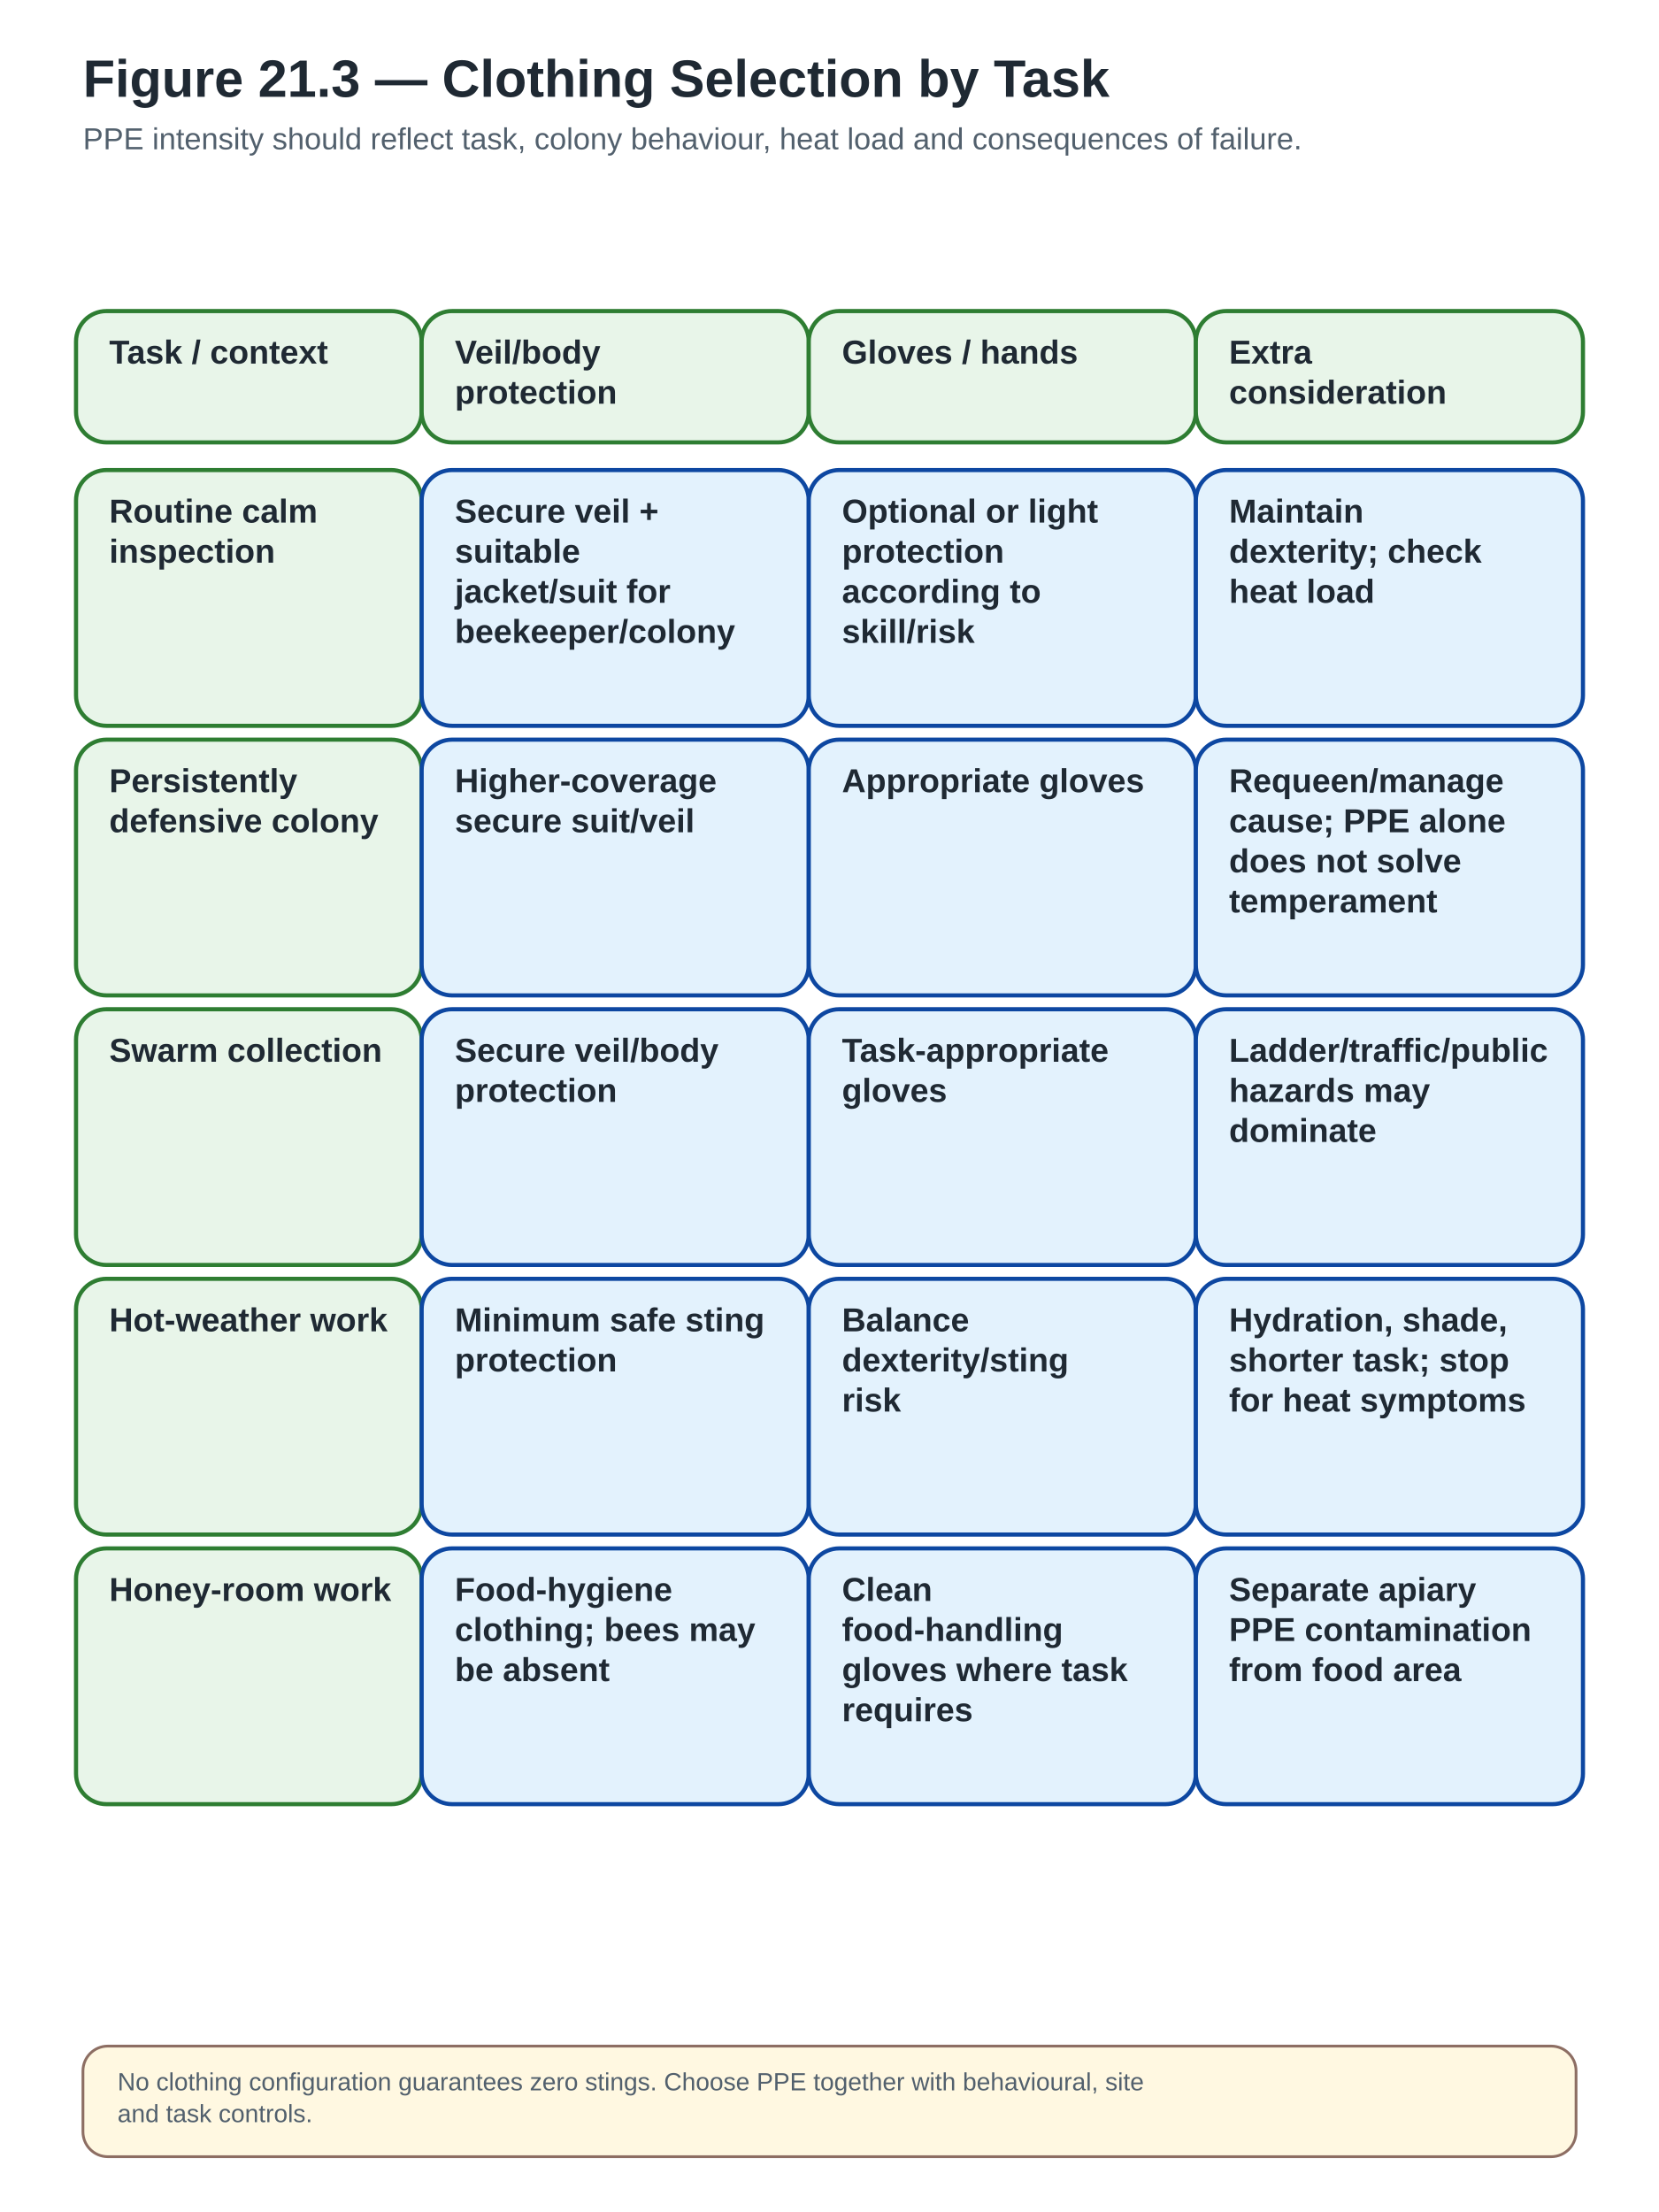
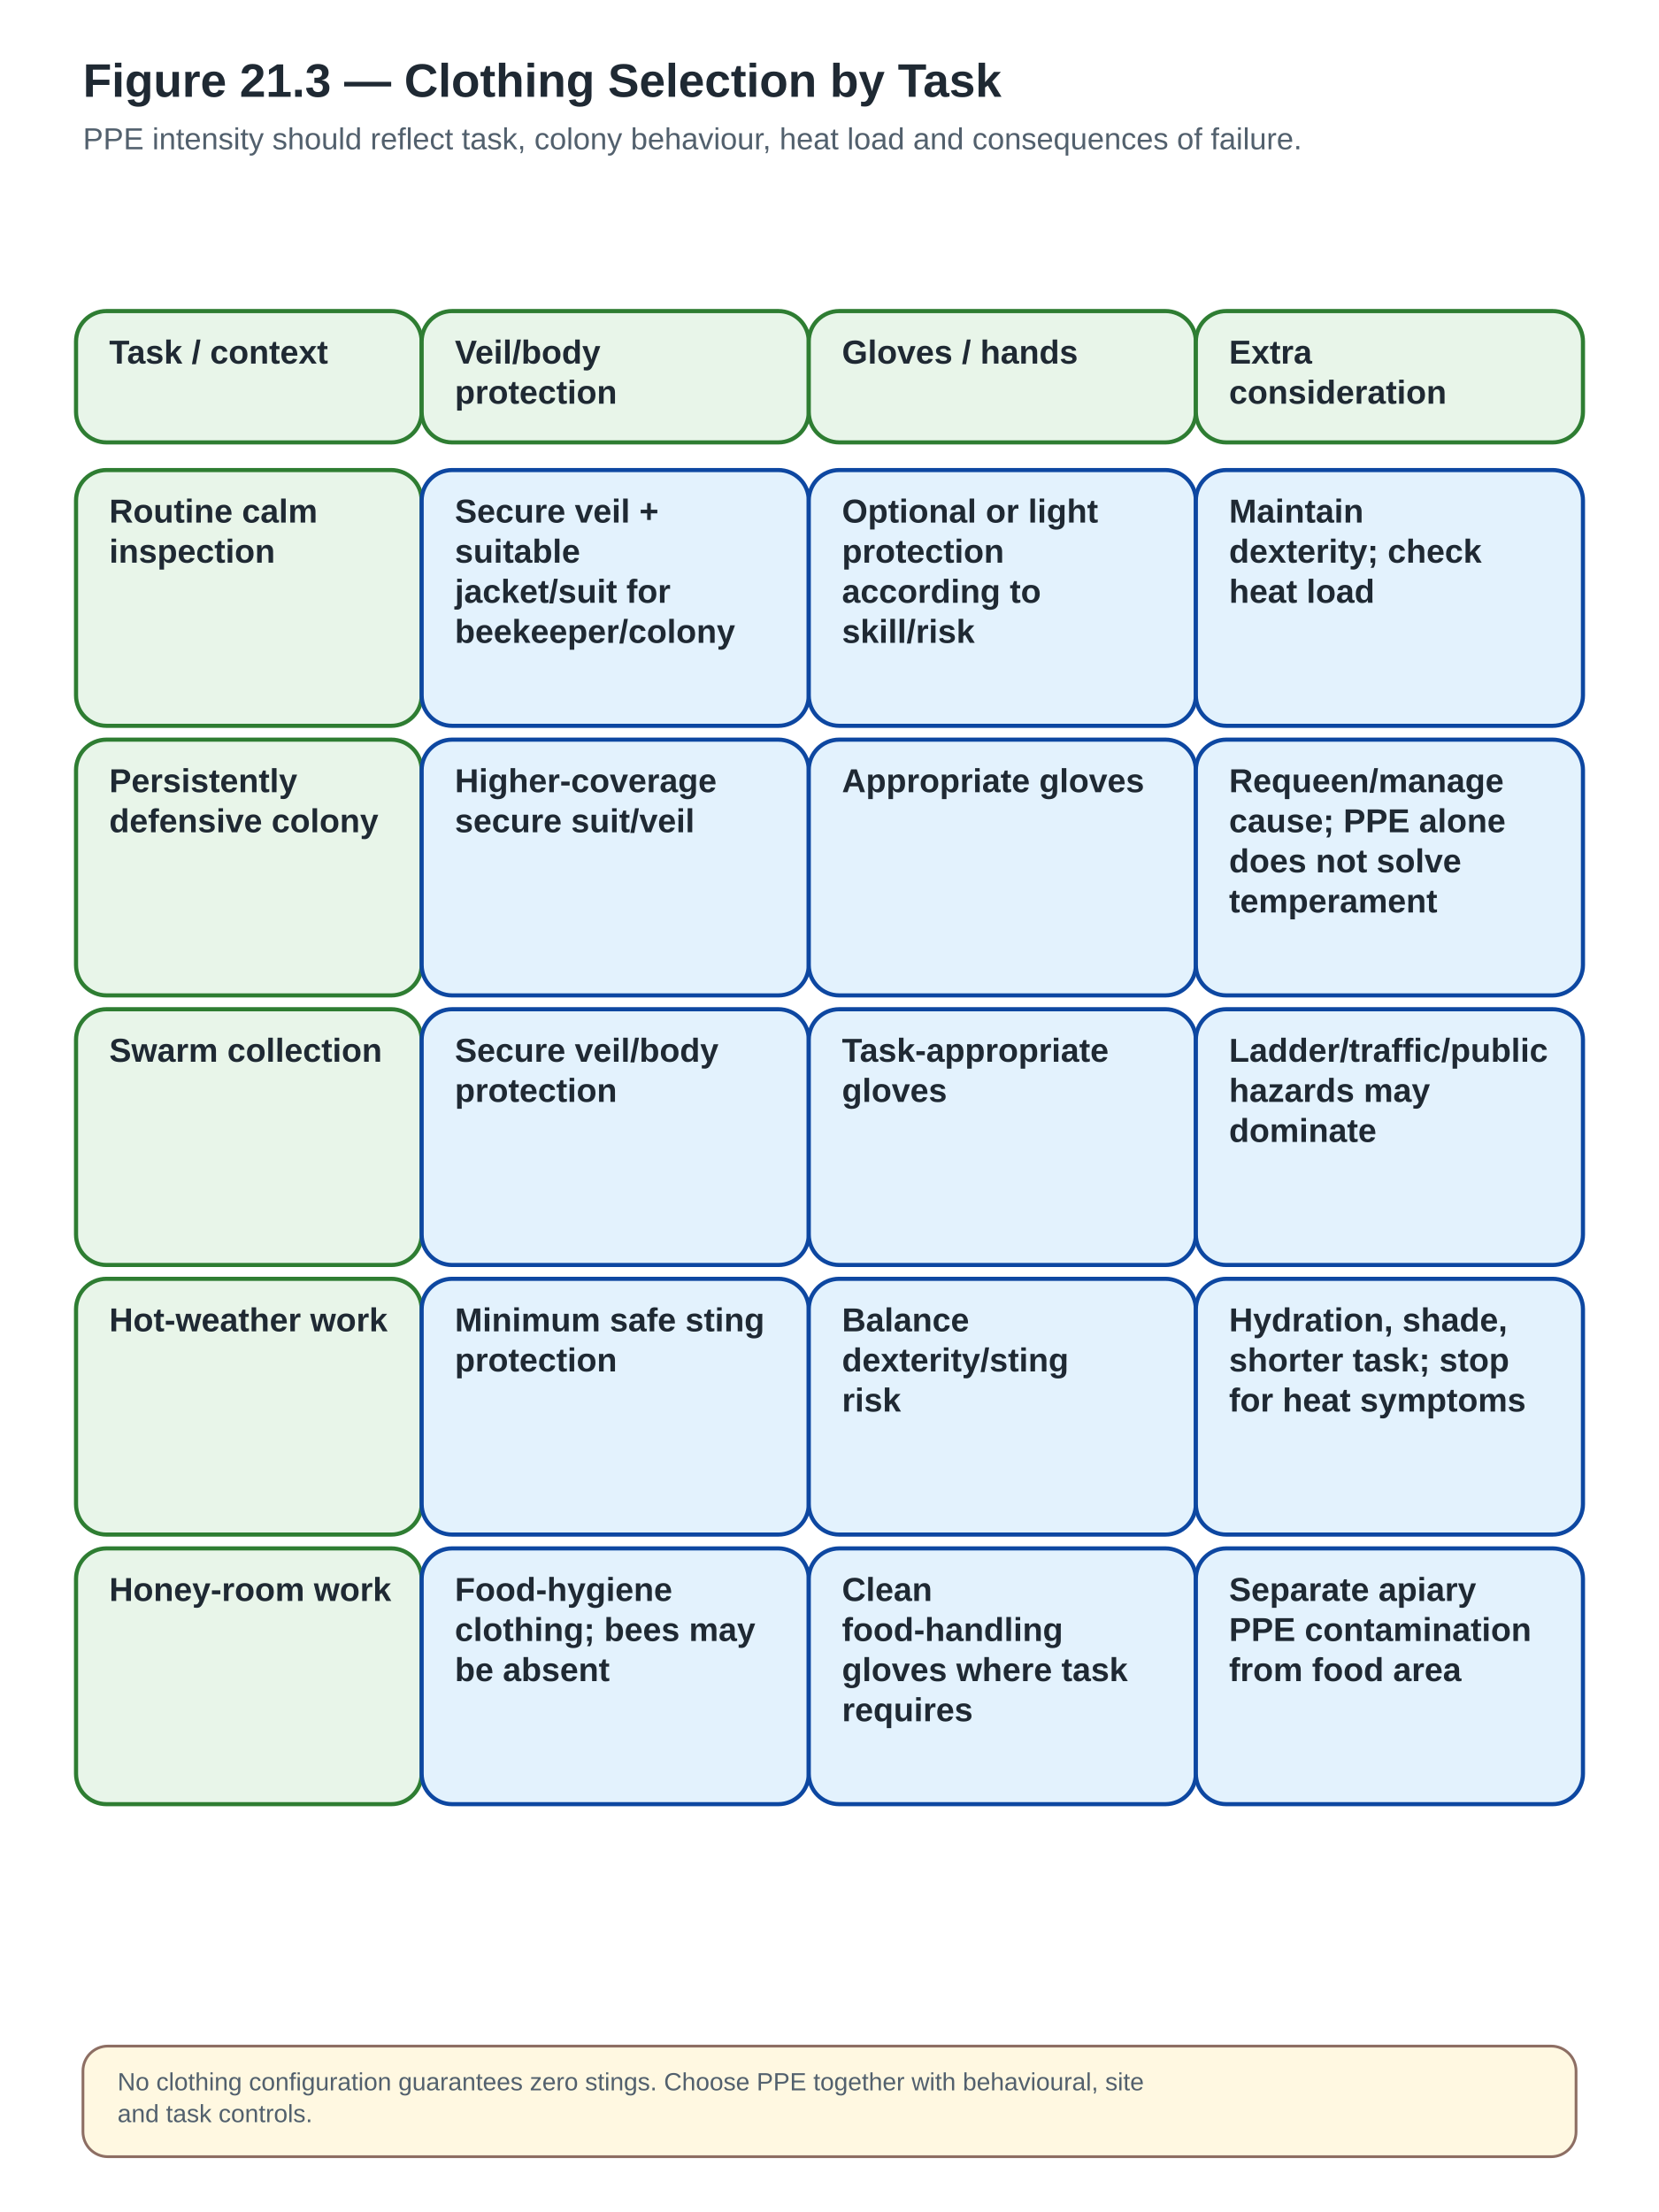
<svg xmlns="http://www.w3.org/2000/svg" width="1200" height="1600" viewBox="0 0 1200 1600" role="img" aria-labelledby="title desc" data-visual-system="PBH-v1" data-canvas-profile="portrait-field" preserveAspectRatio="xMidYMid meet" data-reconciliation-pass="FINAL" data-reconciliation-status="HOLD">
  <defs>
    <marker id="arrow" markerWidth="10" markerHeight="10" refX="8" refY="3" orient="auto" markerUnits="strokeWidth">
      <path d="M0,0 L0,6 L9,3 z" fill="#1565C0" />
    </marker>
  </defs>
  <style>
- .bg{fill:#FFFFFF}.title{font:700 38px Arial,Helvetica,sans-serif;fill:#1F2933}.subtitle{font:400 22px Arial,Helvetica,sans-serif;fill:#52606D}
+ .bg{fill:#FFFFFF}.title{font:700 34px Arial,Helvetica,sans-serif;fill:#1F2933}.subtitle{font:400 22px Arial,Helvetica,sans-serif;fill:#52606D}
.box{fill:#E3F2FD;stroke:#0D47A1;stroke-width:3}.box2{fill:#E8F5E9;stroke:#2E7D32;stroke-width:3}
.stop{fill:#FFEBEE;stroke:#C62828;stroke-width:5;stroke-dasharray:12 8}
.legal{fill:#F3E5F5;stroke:#6A1B9A;stroke-width:4;stroke-dasharray:5 5}
.label{font:700 24px Arial,Helvetica,sans-serif;fill:#1F2933}.body{font:400 21px Arial,Helvetica,sans-serif;fill:#1F2933}.small{font:400 18px Arial,Helvetica,sans-serif;fill:#52606D}
.arrow{stroke:#1565C0;stroke-width:4;fill:none;marker-end:url(#arrow)}.thin{stroke:#757575;stroke-width:2;fill:none}
.hub{fill:#0D47A1;stroke:#0D47A1;stroke-width:3}.hubtext{font:700 22px Arial,Helvetica,sans-serif;fill:#FFFFFF;text-anchor:middle}
.note{fill:#FFF8E1;stroke:#8D6E63;stroke-width:2}
.good{fill:#E8F5E9;stroke:#2E7D32;stroke-width:3}
.warn{fill:#FFF3E0;stroke:#EF6C00;stroke-width:3;stroke-dasharray:8 5}
.danger{fill:#FFEBEE;stroke:#C62828;stroke-width:4}
.lab{fill:#F3E5F5;stroke:#6A1B9A;stroke-width:3}
.natural{fill:#FFF8E1;stroke:#8D6E63;stroke-width:3}
</style>
  <rect class="bg" x="0" y="0" width="1200" height="1600" />
  <text class="title" x="60" y="70">Figure 21.3 — Clothing Selection by Task</text>
  <text class="subtitle" x="60" y="108" text-anchor="start">PPE intensity should reflect task, colony behaviour, heat load and consequences of failure.</text>
  <rect class="box2" x="55" y="225" width="250" height="95" rx="22" ry="22" />
  <text class="label" x="79" y="263" text-anchor="start">Task / context</text>
  <rect class="box2" x="305" y="225" width="280" height="95" rx="22" ry="22" />
  <text class="label" x="329" y="263" text-anchor="start">Veil/body</text>
  <text class="label" x="329" y="292" text-anchor="start">protection</text>
  <rect class="box2" x="585" y="225" width="280" height="95" rx="22" ry="22" />
  <text class="label" x="609" y="263" text-anchor="start">Gloves / hands</text>
  <rect class="box2" x="865" y="225" width="280" height="95" rx="22" ry="22" />
  <text class="label" x="889" y="263" text-anchor="start">Extra</text>
  <text class="label" x="889" y="292" text-anchor="start">consideration</text>
  <rect class="box2" x="55" y="340" width="250" height="185" rx="22" ry="22" />
  <text class="label" x="79" y="378" text-anchor="start">Routine calm</text>
  <text class="label" x="79" y="407" text-anchor="start">inspection</text>
  <rect class="box" x="305" y="340" width="280" height="185" rx="22" ry="22" />
  <text class="label" x="329" y="378" text-anchor="start">Secure veil +</text>
  <text class="label" x="329" y="407" text-anchor="start">suitable</text>
  <text class="label" x="329" y="436" text-anchor="start">jacket/suit for</text>
  <text class="label" x="329" y="465" text-anchor="start">beekeeper/colony</text>
  <rect class="box" x="585" y="340" width="280" height="185" rx="22" ry="22" />
  <text class="label" x="609" y="378" text-anchor="start">Optional or light</text>
  <text class="label" x="609" y="407" text-anchor="start">protection</text>
  <text class="label" x="609" y="436" text-anchor="start">according to</text>
  <text class="label" x="609" y="465" text-anchor="start">skill/risk</text>
  <rect class="box" x="865" y="340" width="280" height="185" rx="22" ry="22" />
  <text class="label" x="889" y="378" text-anchor="start">Maintain</text>
  <text class="label" x="889" y="407" text-anchor="start">dexterity; check</text>
  <text class="label" x="889" y="436" text-anchor="start">heat load</text>
  <rect class="box2" x="55" y="535" width="250" height="185" rx="22" ry="22" />
  <text class="label" x="79" y="573" text-anchor="start">Persistently</text>
  <text class="label" x="79" y="602" text-anchor="start">defensive colony</text>
  <rect class="box" x="305" y="535" width="280" height="185" rx="22" ry="22" />
  <text class="label" x="329" y="573" text-anchor="start">Higher-coverage</text>
  <text class="label" x="329" y="602" text-anchor="start">secure suit/veil</text>
  <rect class="box" x="585" y="535" width="280" height="185" rx="22" ry="22" />
  <text class="label" x="609" y="573" text-anchor="start">Appropriate gloves</text>
  <rect class="box" x="865" y="535" width="280" height="185" rx="22" ry="22" />
  <text class="label" x="889" y="573" text-anchor="start">Requeen/manage</text>
  <text class="label" x="889" y="602" text-anchor="start">cause; PPE alone</text>
  <text class="label" x="889" y="631" text-anchor="start">does not solve</text>
  <text class="label" x="889" y="660" text-anchor="start">temperament</text>
  <rect class="box2" x="55" y="730" width="250" height="185" rx="22" ry="22" />
  <text class="label" x="79" y="768" text-anchor="start">Swarm collection</text>
  <rect class="box" x="305" y="730" width="280" height="185" rx="22" ry="22" />
  <text class="label" x="329" y="768" text-anchor="start">Secure veil/body</text>
  <text class="label" x="329" y="797" text-anchor="start">protection</text>
  <rect class="box" x="585" y="730" width="280" height="185" rx="22" ry="22" />
  <text class="label" x="609" y="768" text-anchor="start">Task-appropriate</text>
  <text class="label" x="609" y="797" text-anchor="start">gloves</text>
  <rect class="box" x="865" y="730" width="280" height="185" rx="22" ry="22" />
  <text class="label" x="889" y="768" text-anchor="start">Ladder/traffic/public</text>
  <text class="label" x="889" y="797" text-anchor="start">hazards may</text>
  <text class="label" x="889" y="826" text-anchor="start">dominate</text>
  <rect class="box2" x="55" y="925" width="250" height="185" rx="22" ry="22" />
  <text class="label" x="79" y="963" text-anchor="start">Hot-weather work</text>
  <rect class="box" x="305" y="925" width="280" height="185" rx="22" ry="22" />
  <text class="label" x="329" y="963" text-anchor="start">Minimum safe sting</text>
  <text class="label" x="329" y="992" text-anchor="start">protection</text>
  <rect class="box" x="585" y="925" width="280" height="185" rx="22" ry="22" />
  <text class="label" x="609" y="963" text-anchor="start">Balance</text>
  <text class="label" x="609" y="992" text-anchor="start">dexterity/sting</text>
  <text class="label" x="609" y="1021" text-anchor="start">risk</text>
  <rect class="box" x="865" y="925" width="280" height="185" rx="22" ry="22" />
  <text class="label" x="889" y="963" text-anchor="start">Hydration, shade,</text>
  <text class="label" x="889" y="992" text-anchor="start">shorter task; stop</text>
  <text class="label" x="889" y="1021" text-anchor="start">for heat symptoms</text>
  <rect class="box2" x="55" y="1120" width="250" height="185" rx="22" ry="22" />
  <text class="label" x="79" y="1158" text-anchor="start">Honey-room work</text>
  <rect class="box" x="305" y="1120" width="280" height="185" rx="22" ry="22" />
  <text class="label" x="329" y="1158" text-anchor="start">Food-hygiene</text>
  <text class="label" x="329" y="1187" text-anchor="start">clothing; bees may</text>
  <text class="label" x="329" y="1216" text-anchor="start">be absent</text>
  <rect class="box" x="585" y="1120" width="280" height="185" rx="22" ry="22" />
  <text class="label" x="609" y="1158" text-anchor="start">Clean</text>
  <text class="label" x="609" y="1187" text-anchor="start">food-handling</text>
  <text class="label" x="609" y="1216" text-anchor="start">gloves where task</text>
  <text class="label" x="609" y="1245" text-anchor="start">requires</text>
  <rect class="box" x="865" y="1120" width="280" height="185" rx="22" ry="22" />
  <text class="label" x="889" y="1158" text-anchor="start">Separate apiary</text>
  <text class="label" x="889" y="1187" text-anchor="start">PPE contamination</text>
  <text class="label" x="889" y="1216" text-anchor="start">from food area</text>
  <rect class="note" x="60" y="1480" width="1080" height="80" rx="18" />
  <text class="small" x="85" y="1512" text-anchor="start">No clothing configuration guarantees zero stings. Choose PPE together with behavioural, site</text>
  <text class="small" x="85" y="1535" text-anchor="start">and task controls.</text>
</svg>
